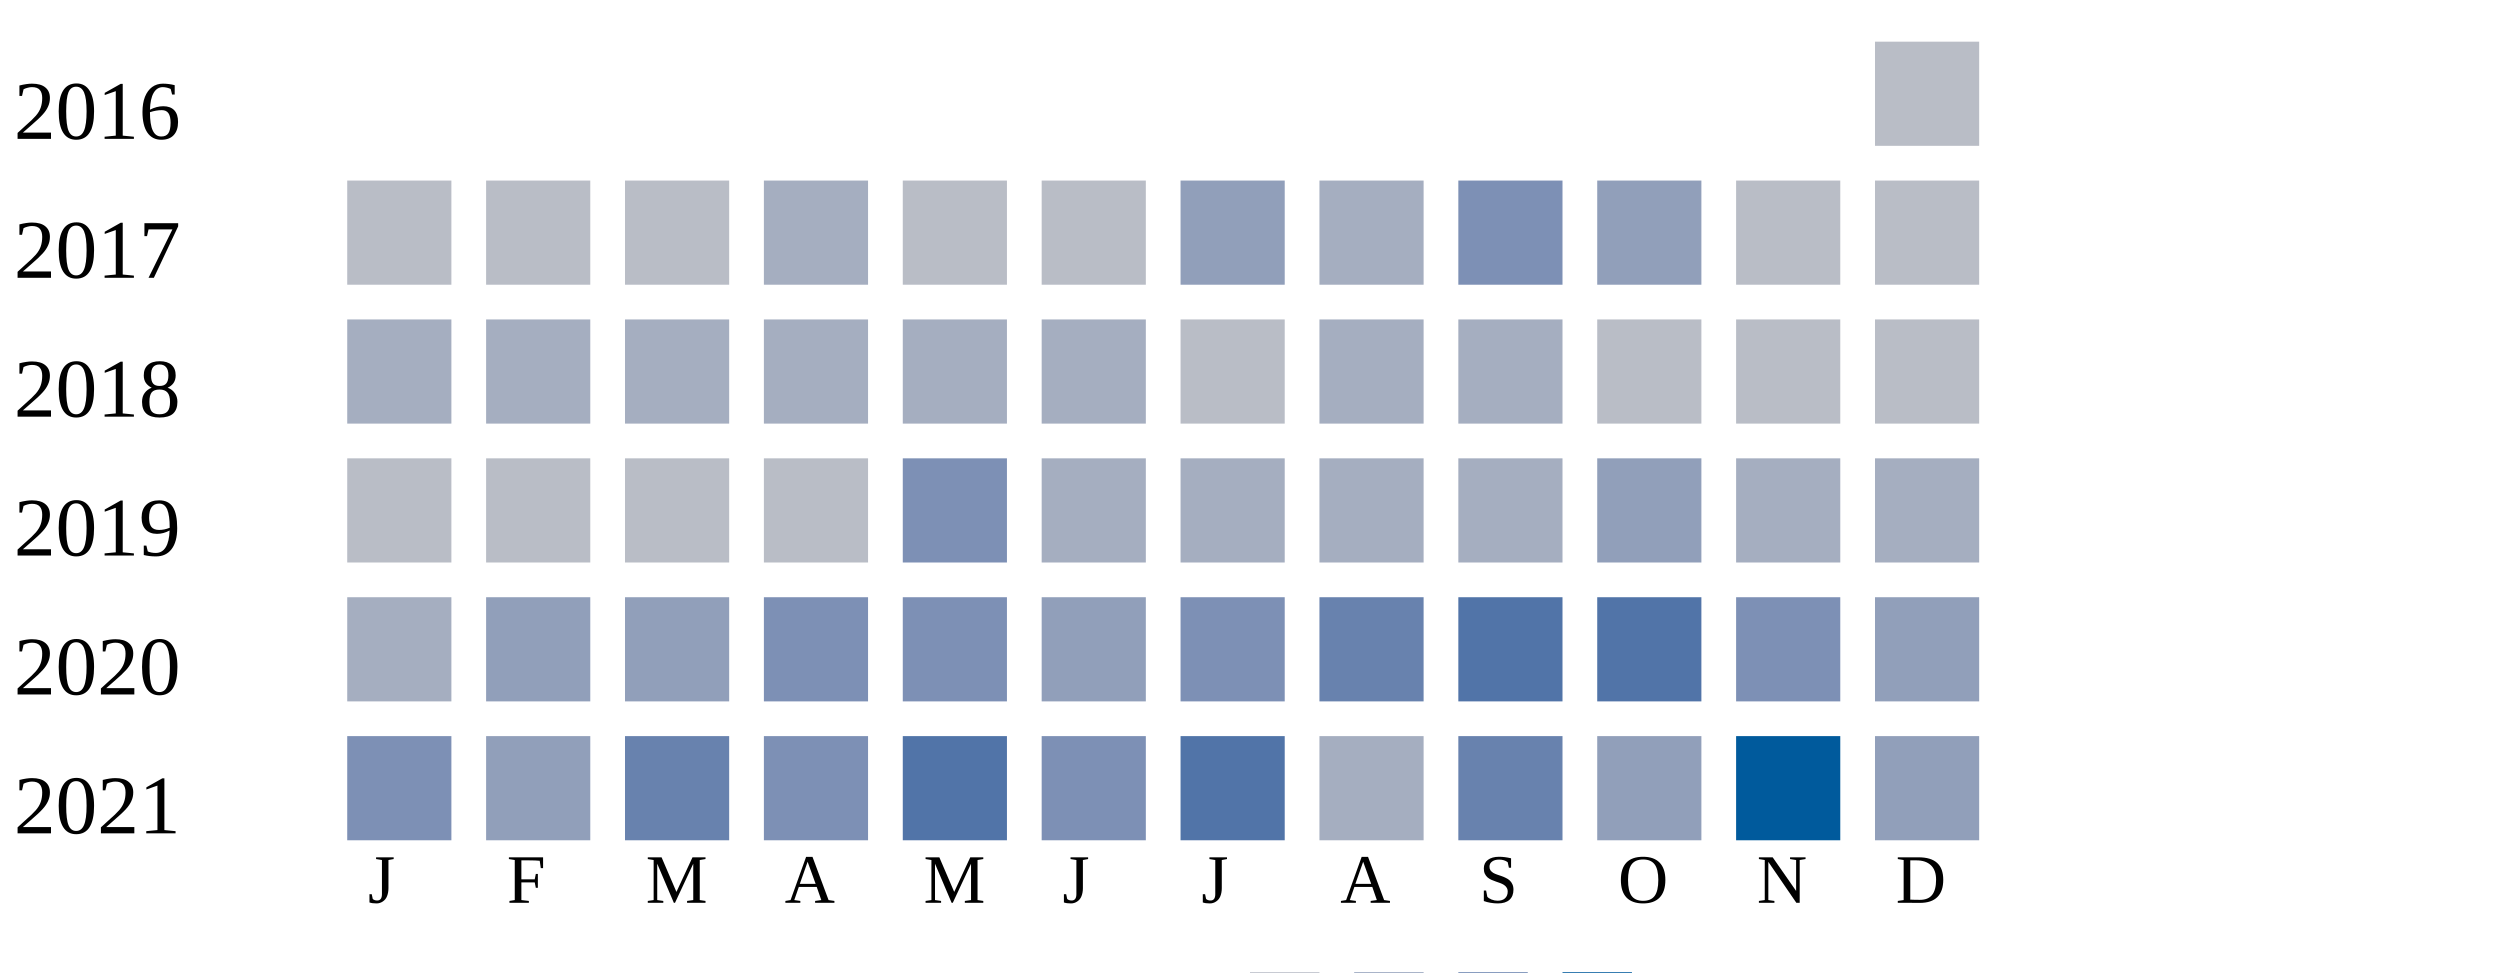
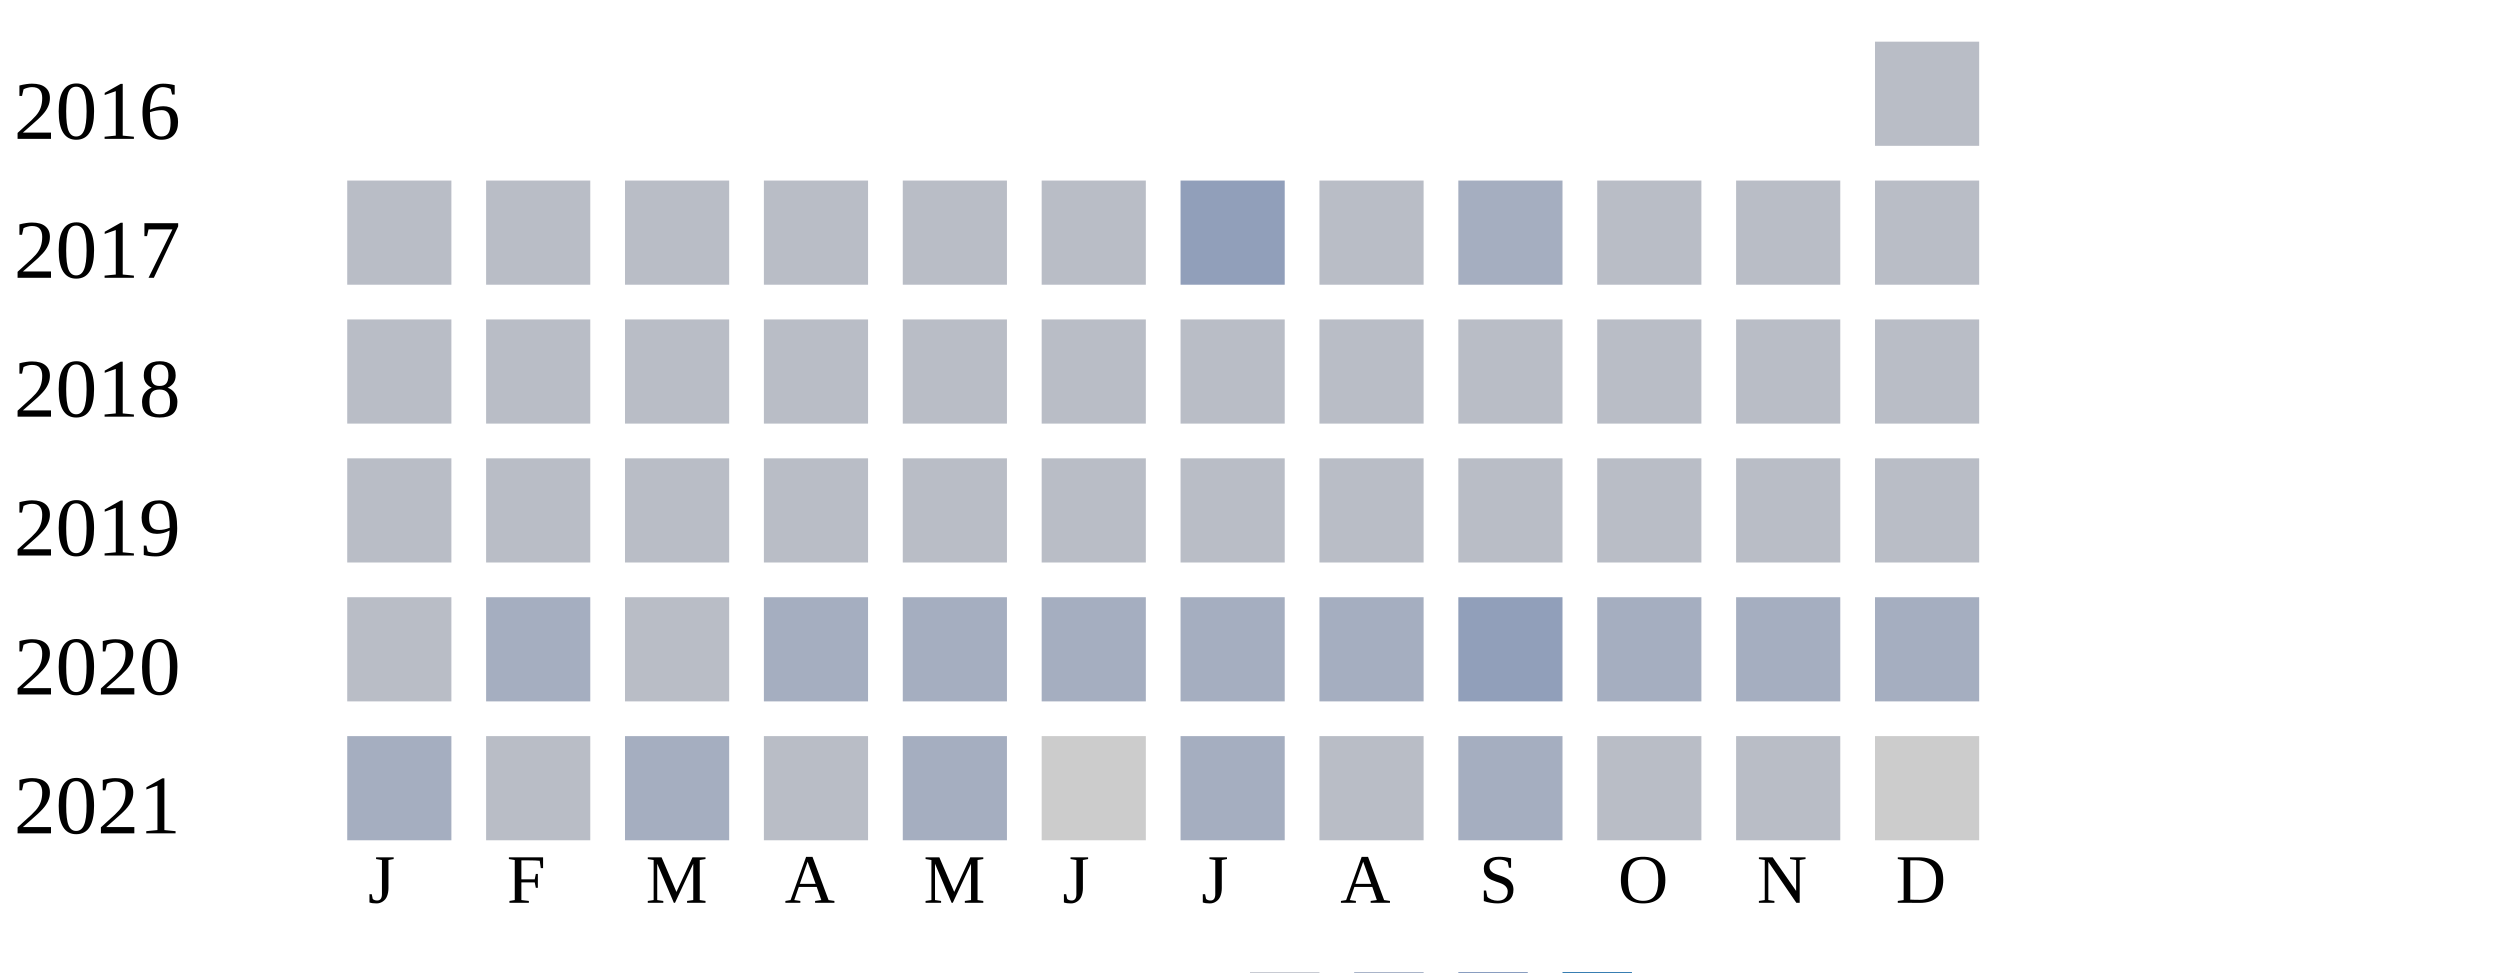
<svg xmlns="http://www.w3.org/2000/svg" width="360" height="140">
  <g transform="translate(0 0)">
    <text x="2" y="20">2016</text>
    <rect x="270" y="6" width="15" height="15" fill="#b9bdc6" />
  </g>
  <g transform="translate(0 20)">
    <text x="2" y="20">2017</text>
    <rect x="50" y="6" width="15" height="15" fill="#b9bdc6" />
    <rect x="70" y="6" width="15" height="15" fill="#b9bdc6" />
    <rect x="90" y="6" width="15" height="15" fill="#b9bdc6" />
-     <rect x="110" y="6" width="15" height="15" fill="#a5aec0" />
+     <rect x="110" y="6" width="15" height="15" fill="#b9bdc6" />
    <rect x="130" y="6" width="15" height="15" fill="#b9bdc6" />
    <rect x="150" y="6" width="15" height="15" fill="#b9bdc6" />
    <rect x="170" y="6" width="15" height="15" fill="#919fba" />
-     <rect x="190" y="6" width="15" height="15" fill="#a5aec0" />
-     <rect x="210" y="6" width="15" height="15" fill="#7d90b5" />
-     <rect x="230" y="6" width="15" height="15" fill="#919fba" />
+     <rect x="190" y="6" width="15" height="15" fill="#b9bdc6" />
+     <rect x="210" y="6" width="15" height="15" fill="#a5aec0" />
+     <rect x="230" y="6" width="15" height="15" fill="#b9bdc6" />
    <rect x="250" y="6" width="15" height="15" fill="#b9bdc6" />
    <rect x="270" y="6" width="15" height="15" fill="#b9bdc6" />
  </g>
  <g transform="translate(0 40)">
    <text x="2" y="20">2018</text>
-     <rect x="50" y="6" width="15" height="15" fill="#a5aec0" />
-     <rect x="70" y="6" width="15" height="15" fill="#a5aec0" />
-     <rect x="90" y="6" width="15" height="15" fill="#a5aec0" />
-     <rect x="110" y="6" width="15" height="15" fill="#a5aec0" />
-     <rect x="130" y="6" width="15" height="15" fill="#a5aec0" />
-     <rect x="150" y="6" width="15" height="15" fill="#a5aec0" />
+     <rect x="50" y="6" width="15" height="15" fill="#b9bdc6" />
+     <rect x="70" y="6" width="15" height="15" fill="#b9bdc6" />
+     <rect x="90" y="6" width="15" height="15" fill="#b9bdc6" />
+     <rect x="110" y="6" width="15" height="15" fill="#b9bdc6" />
+     <rect x="130" y="6" width="15" height="15" fill="#b9bdc6" />
+     <rect x="150" y="6" width="15" height="15" fill="#b9bdc6" />
    <rect x="170" y="6" width="15" height="15" fill="#b9bdc6" />
-     <rect x="190" y="6" width="15" height="15" fill="#a5aec0" />
-     <rect x="210" y="6" width="15" height="15" fill="#a5aec0" />
+     <rect x="190" y="6" width="15" height="15" fill="#b9bdc6" />
+     <rect x="210" y="6" width="15" height="15" fill="#b9bdc6" />
    <rect x="230" y="6" width="15" height="15" fill="#b9bdc6" />
    <rect x="250" y="6" width="15" height="15" fill="#b9bdc6" />
    <rect x="270" y="6" width="15" height="15" fill="#b9bdc6" />
  </g>
  <g transform="translate(0 60)">
    <text x="2" y="20">2019</text>
    <rect x="50" y="6" width="15" height="15" fill="#b9bdc6" />
    <rect x="70" y="6" width="15" height="15" fill="#b9bdc6" />
    <rect x="90" y="6" width="15" height="15" fill="#b9bdc6" />
    <rect x="110" y="6" width="15" height="15" fill="#b9bdc6" />
-     <rect x="130" y="6" width="15" height="15" fill="#7d90b5" />
+     <rect x="130" y="6" width="15" height="15" fill="#b9bdc6" />
+     <rect x="150" y="6" width="15" height="15" fill="#b9bdc6" />
+     <rect x="170" y="6" width="15" height="15" fill="#b9bdc6" />
+     <rect x="190" y="6" width="15" height="15" fill="#b9bdc6" />
+     <rect x="210" y="6" width="15" height="15" fill="#b9bdc6" />
+     <rect x="230" y="6" width="15" height="15" fill="#b9bdc6" />
+     <rect x="250" y="6" width="15" height="15" fill="#b9bdc6" />
+     <rect x="270" y="6" width="15" height="15" fill="#b9bdc6" />
+   </g>
+   <g transform="translate(0 80)">
+     <text x="2" y="20">2020</text>
+     <rect x="50" y="6" width="15" height="15" fill="#b9bdc6" />
+     <rect x="70" y="6" width="15" height="15" fill="#a5aec0" />
+     <rect x="90" y="6" width="15" height="15" fill="#b9bdc6" />
+     <rect x="110" y="6" width="15" height="15" fill="#a5aec0" />
+     <rect x="130" y="6" width="15" height="15" fill="#a5aec0" />
    <rect x="150" y="6" width="15" height="15" fill="#a5aec0" />
    <rect x="170" y="6" width="15" height="15" fill="#a5aec0" />
    <rect x="190" y="6" width="15" height="15" fill="#a5aec0" />
-     <rect x="210" y="6" width="15" height="15" fill="#a5aec0" />
-     <rect x="230" y="6" width="15" height="15" fill="#919fba" />
+     <rect x="210" y="6" width="15" height="15" fill="#919fba" />
+     <rect x="230" y="6" width="15" height="15" fill="#a5aec0" />
    <rect x="250" y="6" width="15" height="15" fill="#a5aec0" />
    <rect x="270" y="6" width="15" height="15" fill="#a5aec0" />
  </g>
-   <g transform="translate(0 80)">
-     <text x="2" y="20">2020</text>
-     <rect x="50" y="6" width="15" height="15" fill="#a5aec0" />
-     <rect x="70" y="6" width="15" height="15" fill="#919fba" />
-     <rect x="90" y="6" width="15" height="15" fill="#919fba" />
-     <rect x="110" y="6" width="15" height="15" fill="#7d90b5" />
-     <rect x="130" y="6" width="15" height="15" fill="#7d90b5" />
-     <rect x="150" y="6" width="15" height="15" fill="#919fba" />
-     <rect x="170" y="6" width="15" height="15" fill="#7d90b5" />
-     <rect x="190" y="6" width="15" height="15" fill="#6882ae" />
-     <rect x="210" y="6" width="15" height="15" fill="#5174a8" />
-     <rect x="230" y="6" width="15" height="15" fill="#5174a8" />
-     <rect x="250" y="6" width="15" height="15" fill="#7d90b5" />
-     <rect x="270" y="6" width="15" height="15" fill="#919fba" />
-   </g>
  <g transform="translate(0 100)">
    <text x="2" y="20">2021</text>
-     <rect x="50" y="6" width="15" height="15" fill="#7d90b5" />
-     <rect x="70" y="6" width="15" height="15" fill="#919fba" />
-     <rect x="90" y="6" width="15" height="15" fill="#6882ae" />
-     <rect x="110" y="6" width="15" height="15" fill="#7d90b5" />
-     <rect x="130" y="6" width="15" height="15" fill="#5174a8" />
-     <rect x="150" y="6" width="15" height="15" fill="#7d90b5" />
-     <rect x="170" y="6" width="15" height="15" fill="#5174a8" />
-     <rect x="190" y="6" width="15" height="15" fill="#a5aec0" />
-     <rect x="210" y="6" width="15" height="15" fill="#6882ae" />
-     <rect x="230" y="6" width="15" height="15" fill="#919fba" />
-     <rect x="250" y="6" width="15" height="15" fill="#005a9c" />
-     <rect x="270" y="6" width="15" height="15" fill="#919fba" />
+     <rect x="50" y="6" width="15" height="15" fill="#a5aec0" />
+     <rect x="70" y="6" width="15" height="15" fill="#b9bdc6" />
+     <rect x="90" y="6" width="15" height="15" fill="#a5aec0" />
+     <rect x="110" y="6" width="15" height="15" fill="#b9bdc6" />
+     <rect x="130" y="6" width="15" height="15" fill="#a5aec0" />
+     <rect x="150" y="6" width="15" height="15" fill="#cccccc" />
+     <rect x="170" y="6" width="15" height="15" fill="#a5aec0" />
+     <rect x="190" y="6" width="15" height="15" fill="#b9bdc6" />
+     <rect x="210" y="6" width="15" height="15" fill="#a5aec0" />
+     <rect x="230" y="6" width="15" height="15" fill="#b9bdc6" />
+     <rect x="250" y="6" width="15" height="15" fill="#b9bdc6" />
+     <rect x="270" y="6" width="15" height="15" fill="#cccccc" />
  </g>
  <text style="font-size: 10px; text-align: center" x="53" y="130">J</text>
  <text style="font-size: 10px; text-align: center" x="73" y="130">F</text>
  <text style="font-size: 10px; text-align: center" x="93" y="130">M</text>
  <text style="font-size: 10px; text-align: center" x="113" y="130">A</text>
  <text style="font-size: 10px; text-align: center" x="133" y="130">M</text>
  <text style="font-size: 10px; text-align: center" x="153" y="130">J</text>
  <text style="font-size: 10px; text-align: center" x="173" y="130">J</text>
  <text style="font-size: 10px; text-align: center" x="193" y="130">A</text>
  <text style="font-size: 10px; text-align: center" x="213" y="130">S</text>
  <text style="font-size: 10px; text-align: center" x="233" y="130">O</text>
  <text style="font-size: 10px; text-align: center" x="253" y="130">N</text>
  <text style="font-size: 10px; text-align: center" x="273" y="130">D</text>
  <text style="font-size: 10px;" x="155" y="149">Less</text>
  <rect fill="#b9bdc6" width="10" height="10" x="180" y="140" />
  <rect fill="#919fba" width="10" height="10" x="195" y="140" />
  <rect fill="#6882ae" width="10" height="10" x="210" y="140" />
  <rect fill="#005a9c" width="10" height="10" x="225" y="140" />
  <text x="240" y="149" style="font-size: 10px;">More</text>
</svg>
